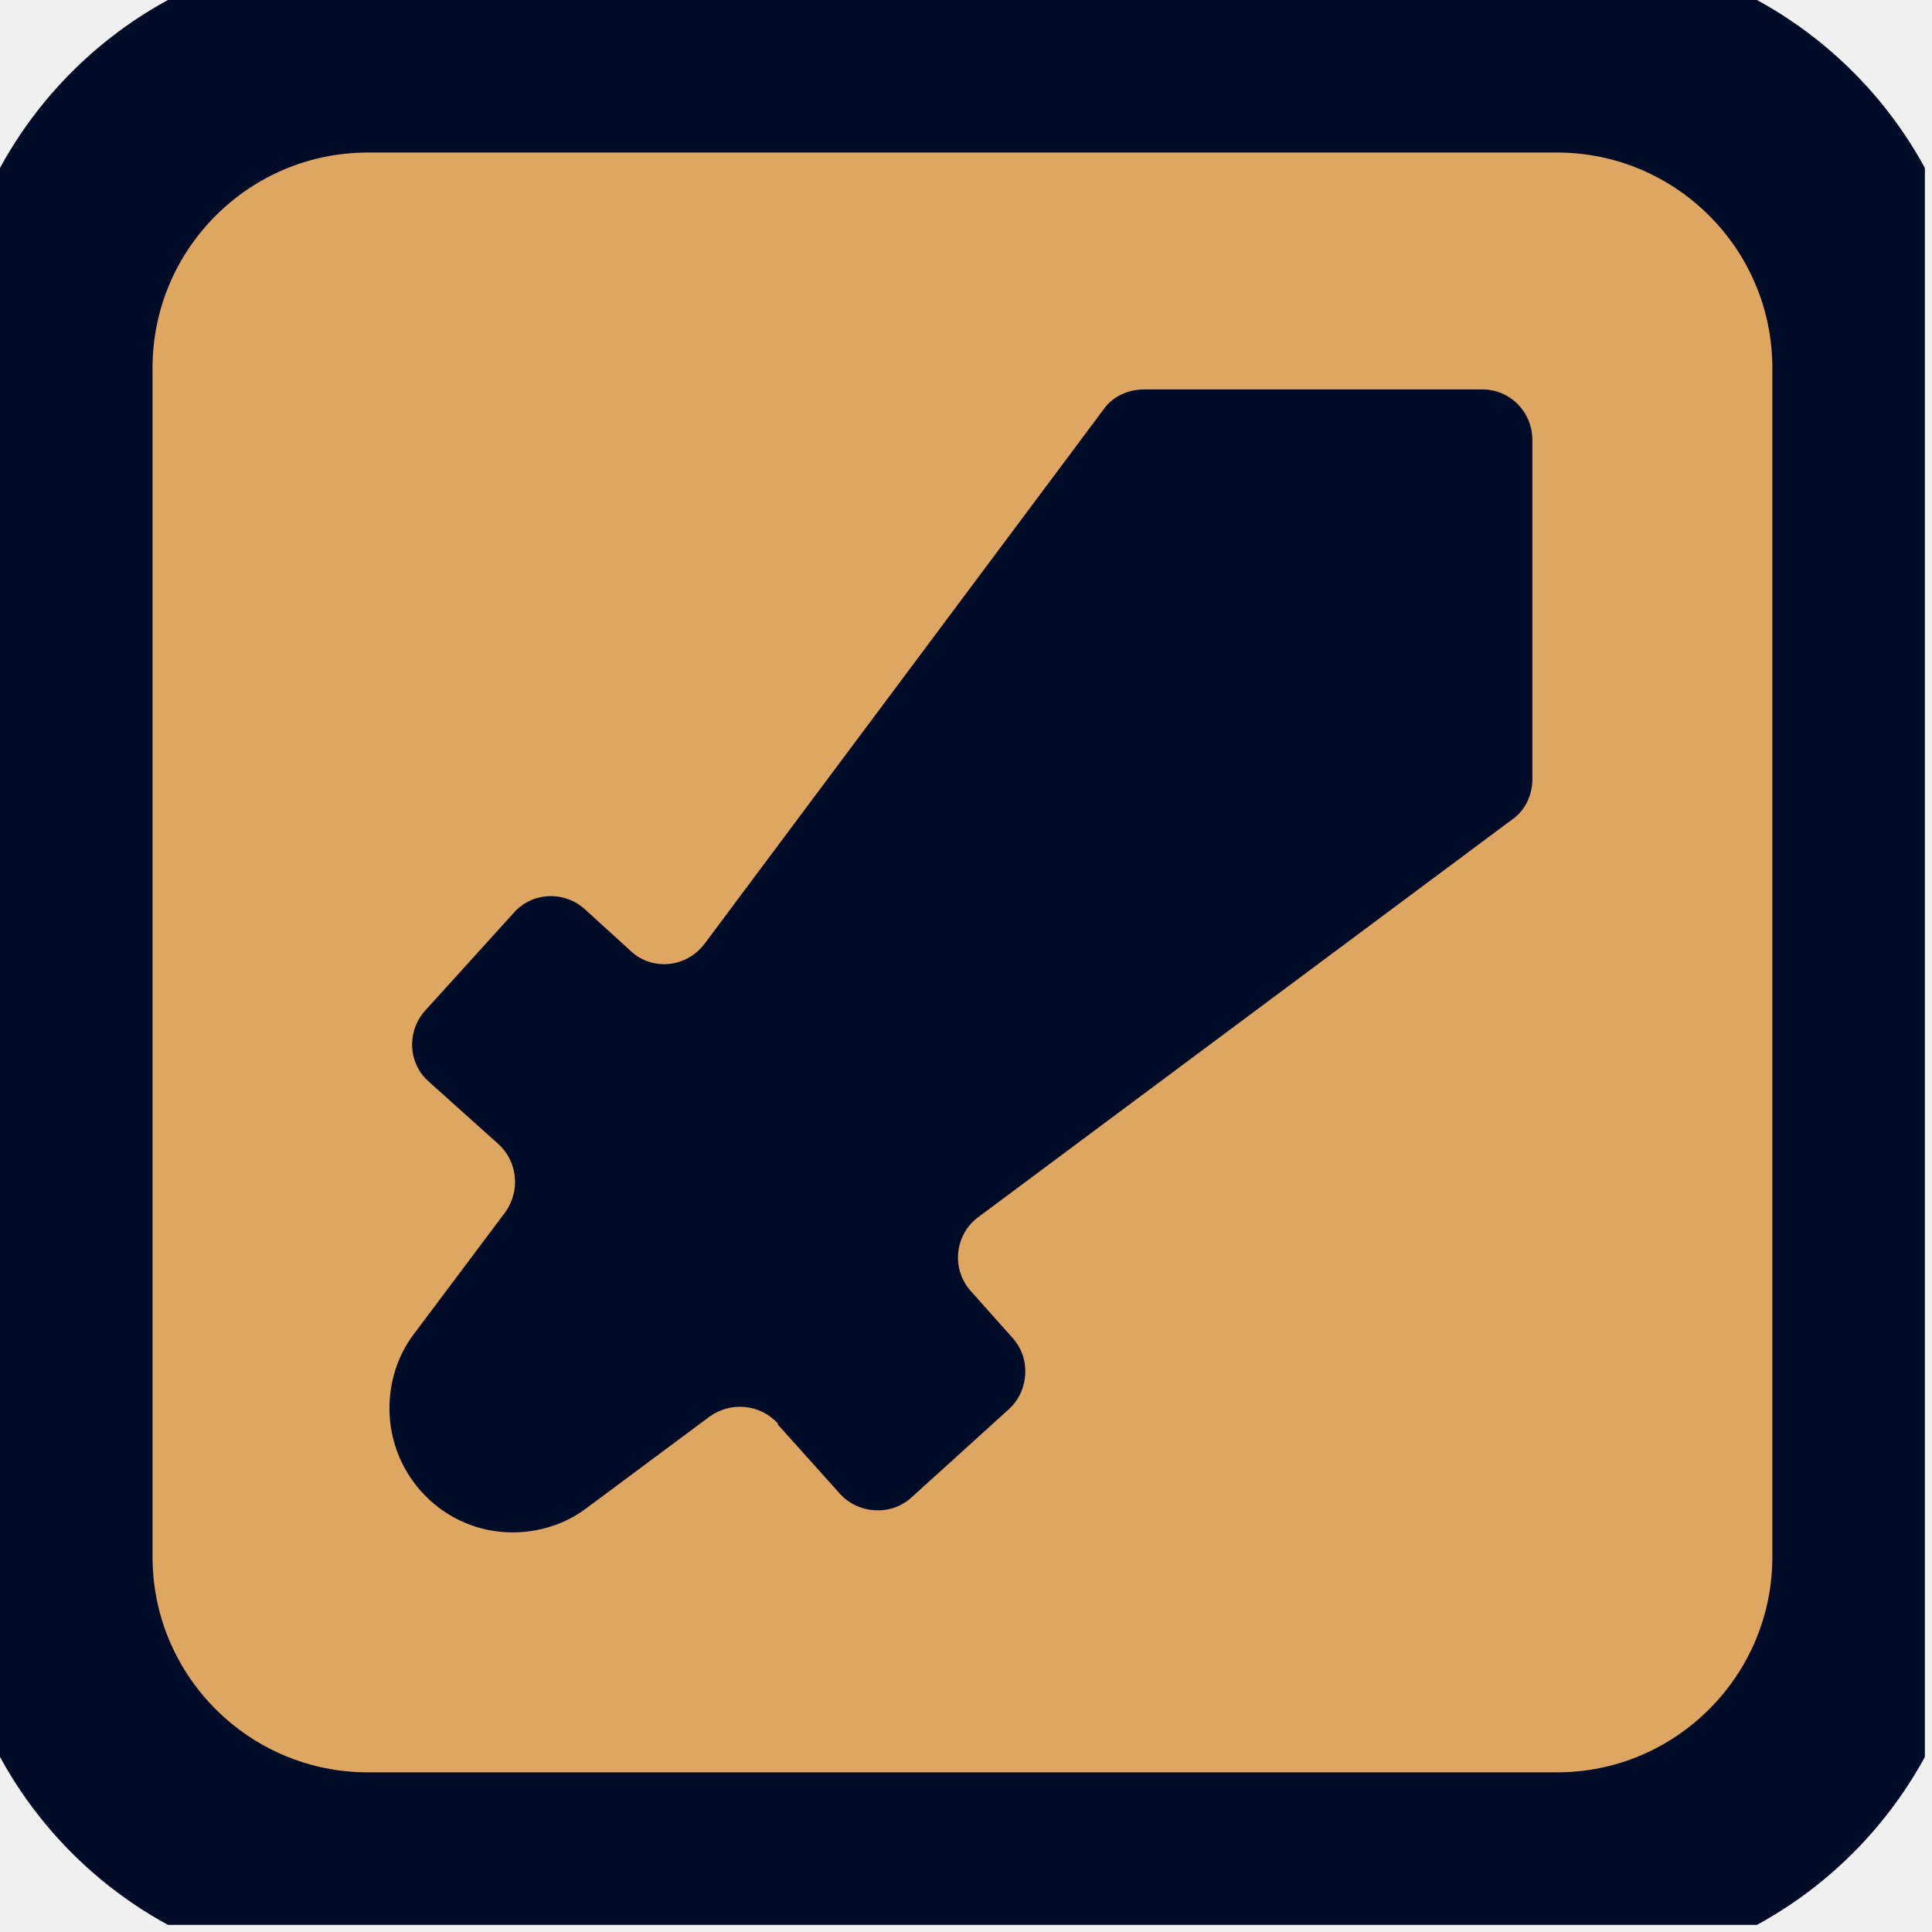
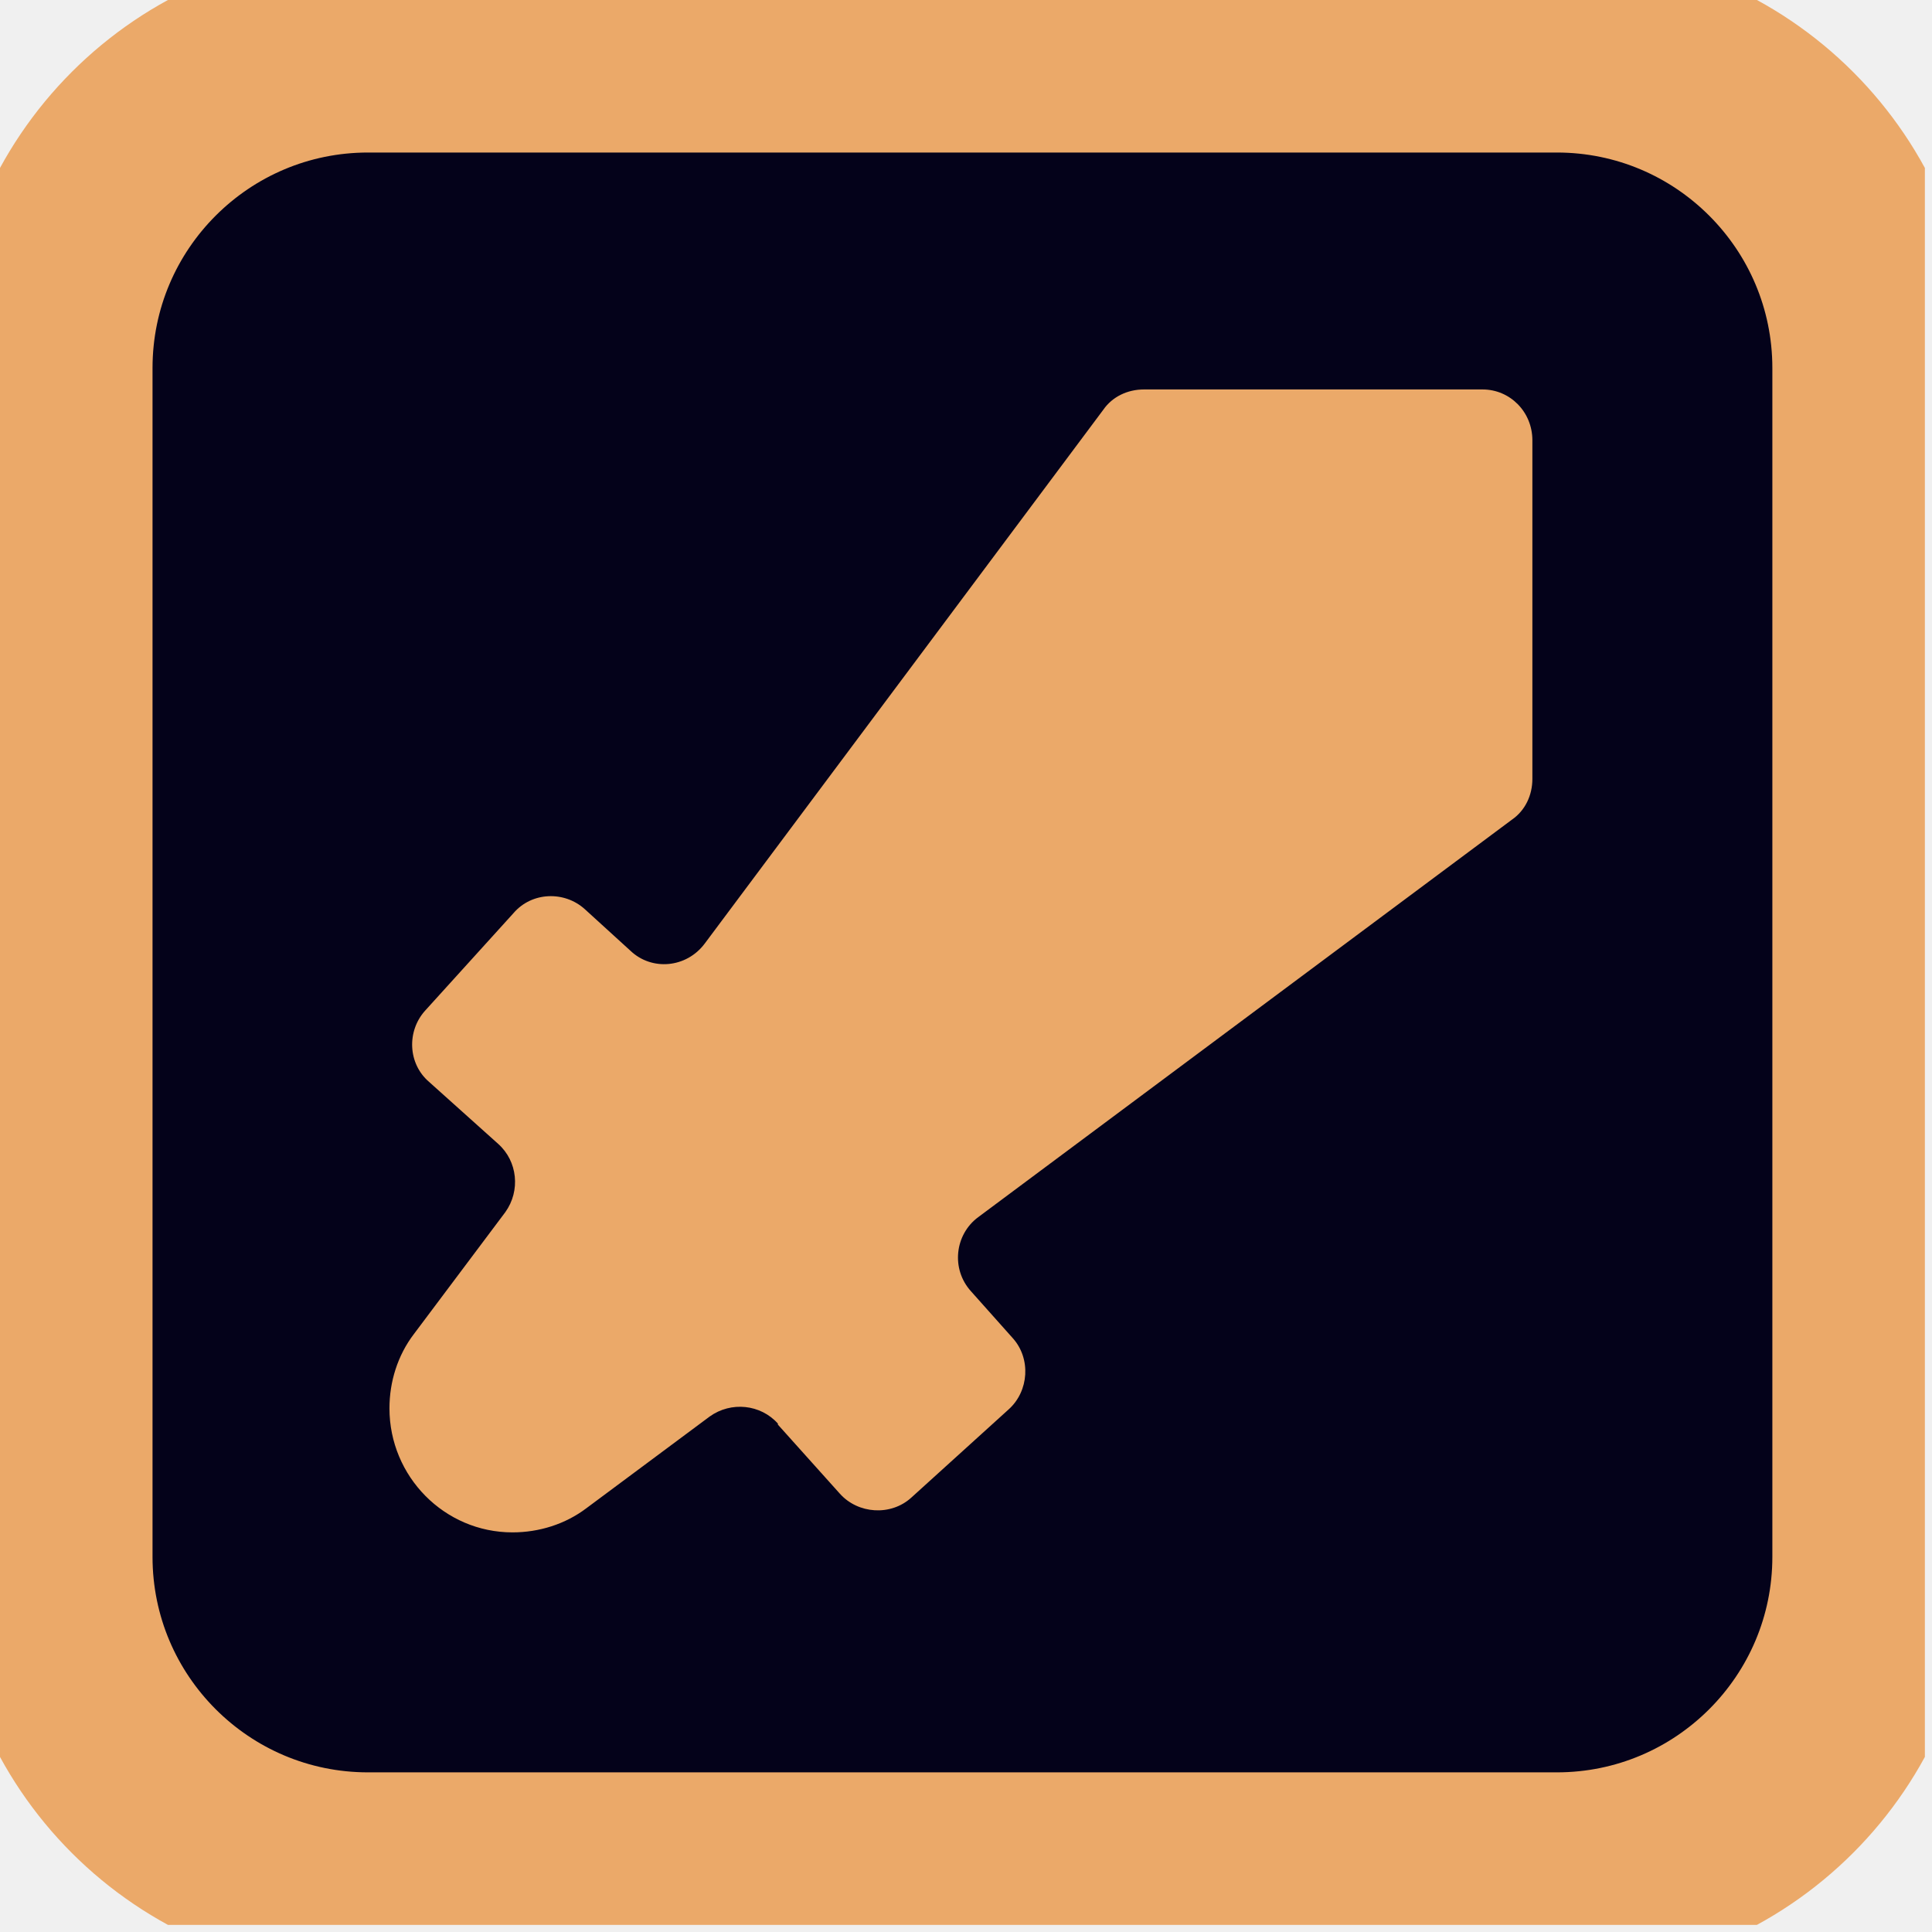
<svg xmlns="http://www.w3.org/2000/svg" width="19" height="19" viewBox="0 0 19 19" fill="none">
  <g clip-path="url(#clip0_146_202)">
-     <path d="M15.31 0.5H3.62C1.897 0.5 0.5 1.897 0.5 3.62V15.31C0.5 17.033 1.897 18.43 3.62 18.43H15.31C17.033 18.43 18.43 17.033 18.43 15.31V3.62C18.43 1.897 17.033 0.5 15.31 0.5Z" fill="#DEA563" stroke-width="2" stroke-miterlimit="10" stroke="#000B27" />
-     <path d="M7.65 14.01L8.26 14.69C8.44 14.89 8.76 14.91 8.96 14.73L9.92 13.86C10.12 13.68 10.14 13.36 9.96 13.16L9.55 12.7C9.35 12.48 9.39 12.14 9.62 11.97L14.87 8.06C15 7.97 15.07 7.82 15.07 7.66V4.33C15.07 4.05 14.85 3.83 14.58 3.83H11.25C11.09 3.83 10.94 3.9 10.85 4.03L6.93 9.28C6.75 9.52 6.41 9.55 6.2 9.35L5.75 8.94C5.55 8.76 5.23 8.77 5.05 8.98L4.18 9.94C4 10.14 4.01 10.46 4.22 10.64L4.9 11.25C5.09 11.42 5.12 11.71 4.97 11.92L4.07 13.12C3.91 13.33 3.83 13.59 3.83 13.85C3.83 14.52 4.37 15.07 5.04 15.07C5.3 15.07 5.56 14.99 5.77 14.83L6.98 13.93C7.19 13.78 7.48 13.81 7.65 14V14.01Z" fill="#000B27" />
+     <path d="M15.31 0.5H3.62C1.897 0.5 0.5 1.897 0.5 3.62V15.31C0.5 17.033 1.897 18.43 3.62 18.43H15.31C17.033 18.43 18.43 17.033 18.43 15.31V3.62C18.43 1.897 17.033 0.5 15.31 0.5Z" fill="#04021A" stroke-width="2" stroke-miterlimit="10" stroke="#EBA969" />
+     <path d="M7.65 14.01L8.26 14.69C8.44 14.89 8.76 14.91 8.96 14.73L9.92 13.86C10.12 13.68 10.14 13.36 9.96 13.16L9.55 12.7C9.35 12.48 9.39 12.14 9.62 11.97L14.87 8.06C15 7.97 15.07 7.82 15.07 7.66V4.33C15.07 4.05 14.85 3.83 14.58 3.83H11.25C11.09 3.83 10.94 3.9 10.85 4.03L6.93 9.28C6.75 9.52 6.41 9.55 6.2 9.35L5.75 8.94C5.55 8.76 5.23 8.77 5.05 8.98L4.18 9.94C4 10.14 4.01 10.46 4.22 10.64L4.9 11.25C5.09 11.42 5.12 11.71 4.97 11.92L4.07 13.12C3.91 13.33 3.83 13.59 3.83 13.85C3.83 14.52 4.37 15.07 5.04 15.07C5.3 15.07 5.56 14.99 5.77 14.83L6.98 13.93C7.19 13.78 7.48 13.81 7.65 14V14.01Z" fill="#EBA969" />
  </g>
  <defs>
    <clipPath id="clip0_146_202">
      <rect width="18.93" height="18.93" fill="white" />
    </clipPath>
  </defs>
</svg>
